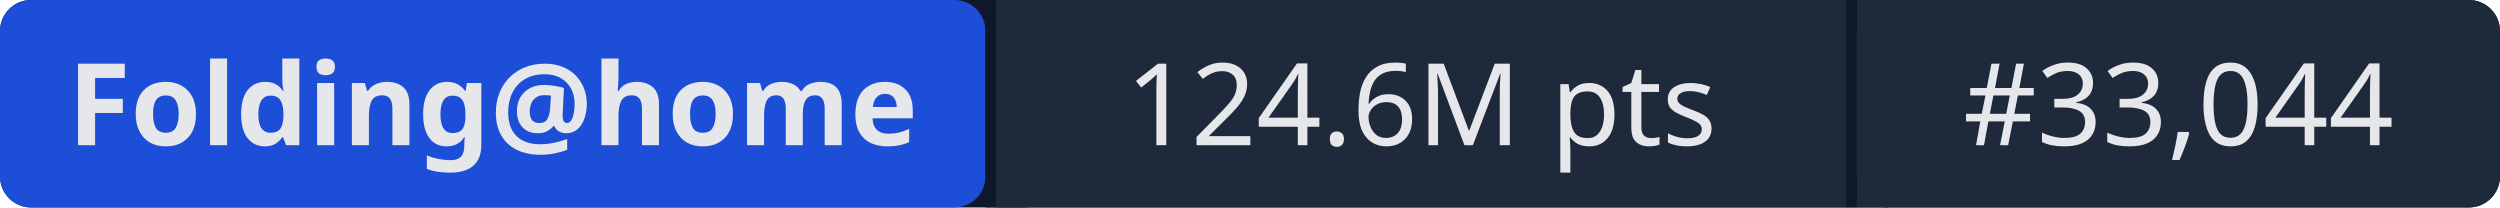
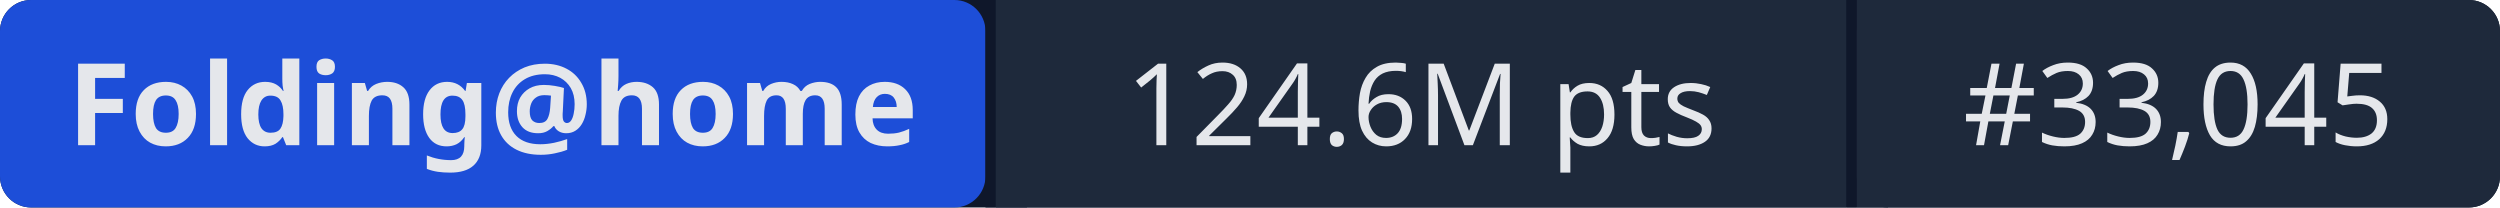
- <svg xmlns="http://www.w3.org/2000/svg" width="241" height="20" role="img" aria-label="Folding@home: 124.6M pts | #33,044">
+ <svg xmlns="http://www.w3.org/2000/svg" width="241" height="20" role="img" aria-label="Folding@home: 124.6M pts | #33,045">
  <rect width="241" height="20" rx="3" fill="#0f172a" />
  <rect x="0" width="95" height="20" rx="3" fill="#1d4ed8" />
  <rect x="95" width="1" height="20" fill="#0f172a" />
  <rect x="96" width="82" height="20" fill="#1e293b" />
  <rect x="178" width="1" height="20" fill="#0f172a" />
  <rect x="179" width="62" height="20" rx="3" fill="#1e293b" />
  <rect x="96" width="3" height="20" fill="#1e293b" />
  <rect x="179" width="3" height="20" fill="#1e293b" />
  <g fill="#e5e7eb" font-family="system-ui,sans-serif" font-size="11" text-anchor="middle">
    <text x="47.5" y="14" font-weight="600">Folding@home</text>
    <text x="137" y="14">124.6M pts</text>
-     <text x="210" y="14">#33,044</text>
+     <text x="210" y="14">#33,045</text>
  </g>
</svg>
